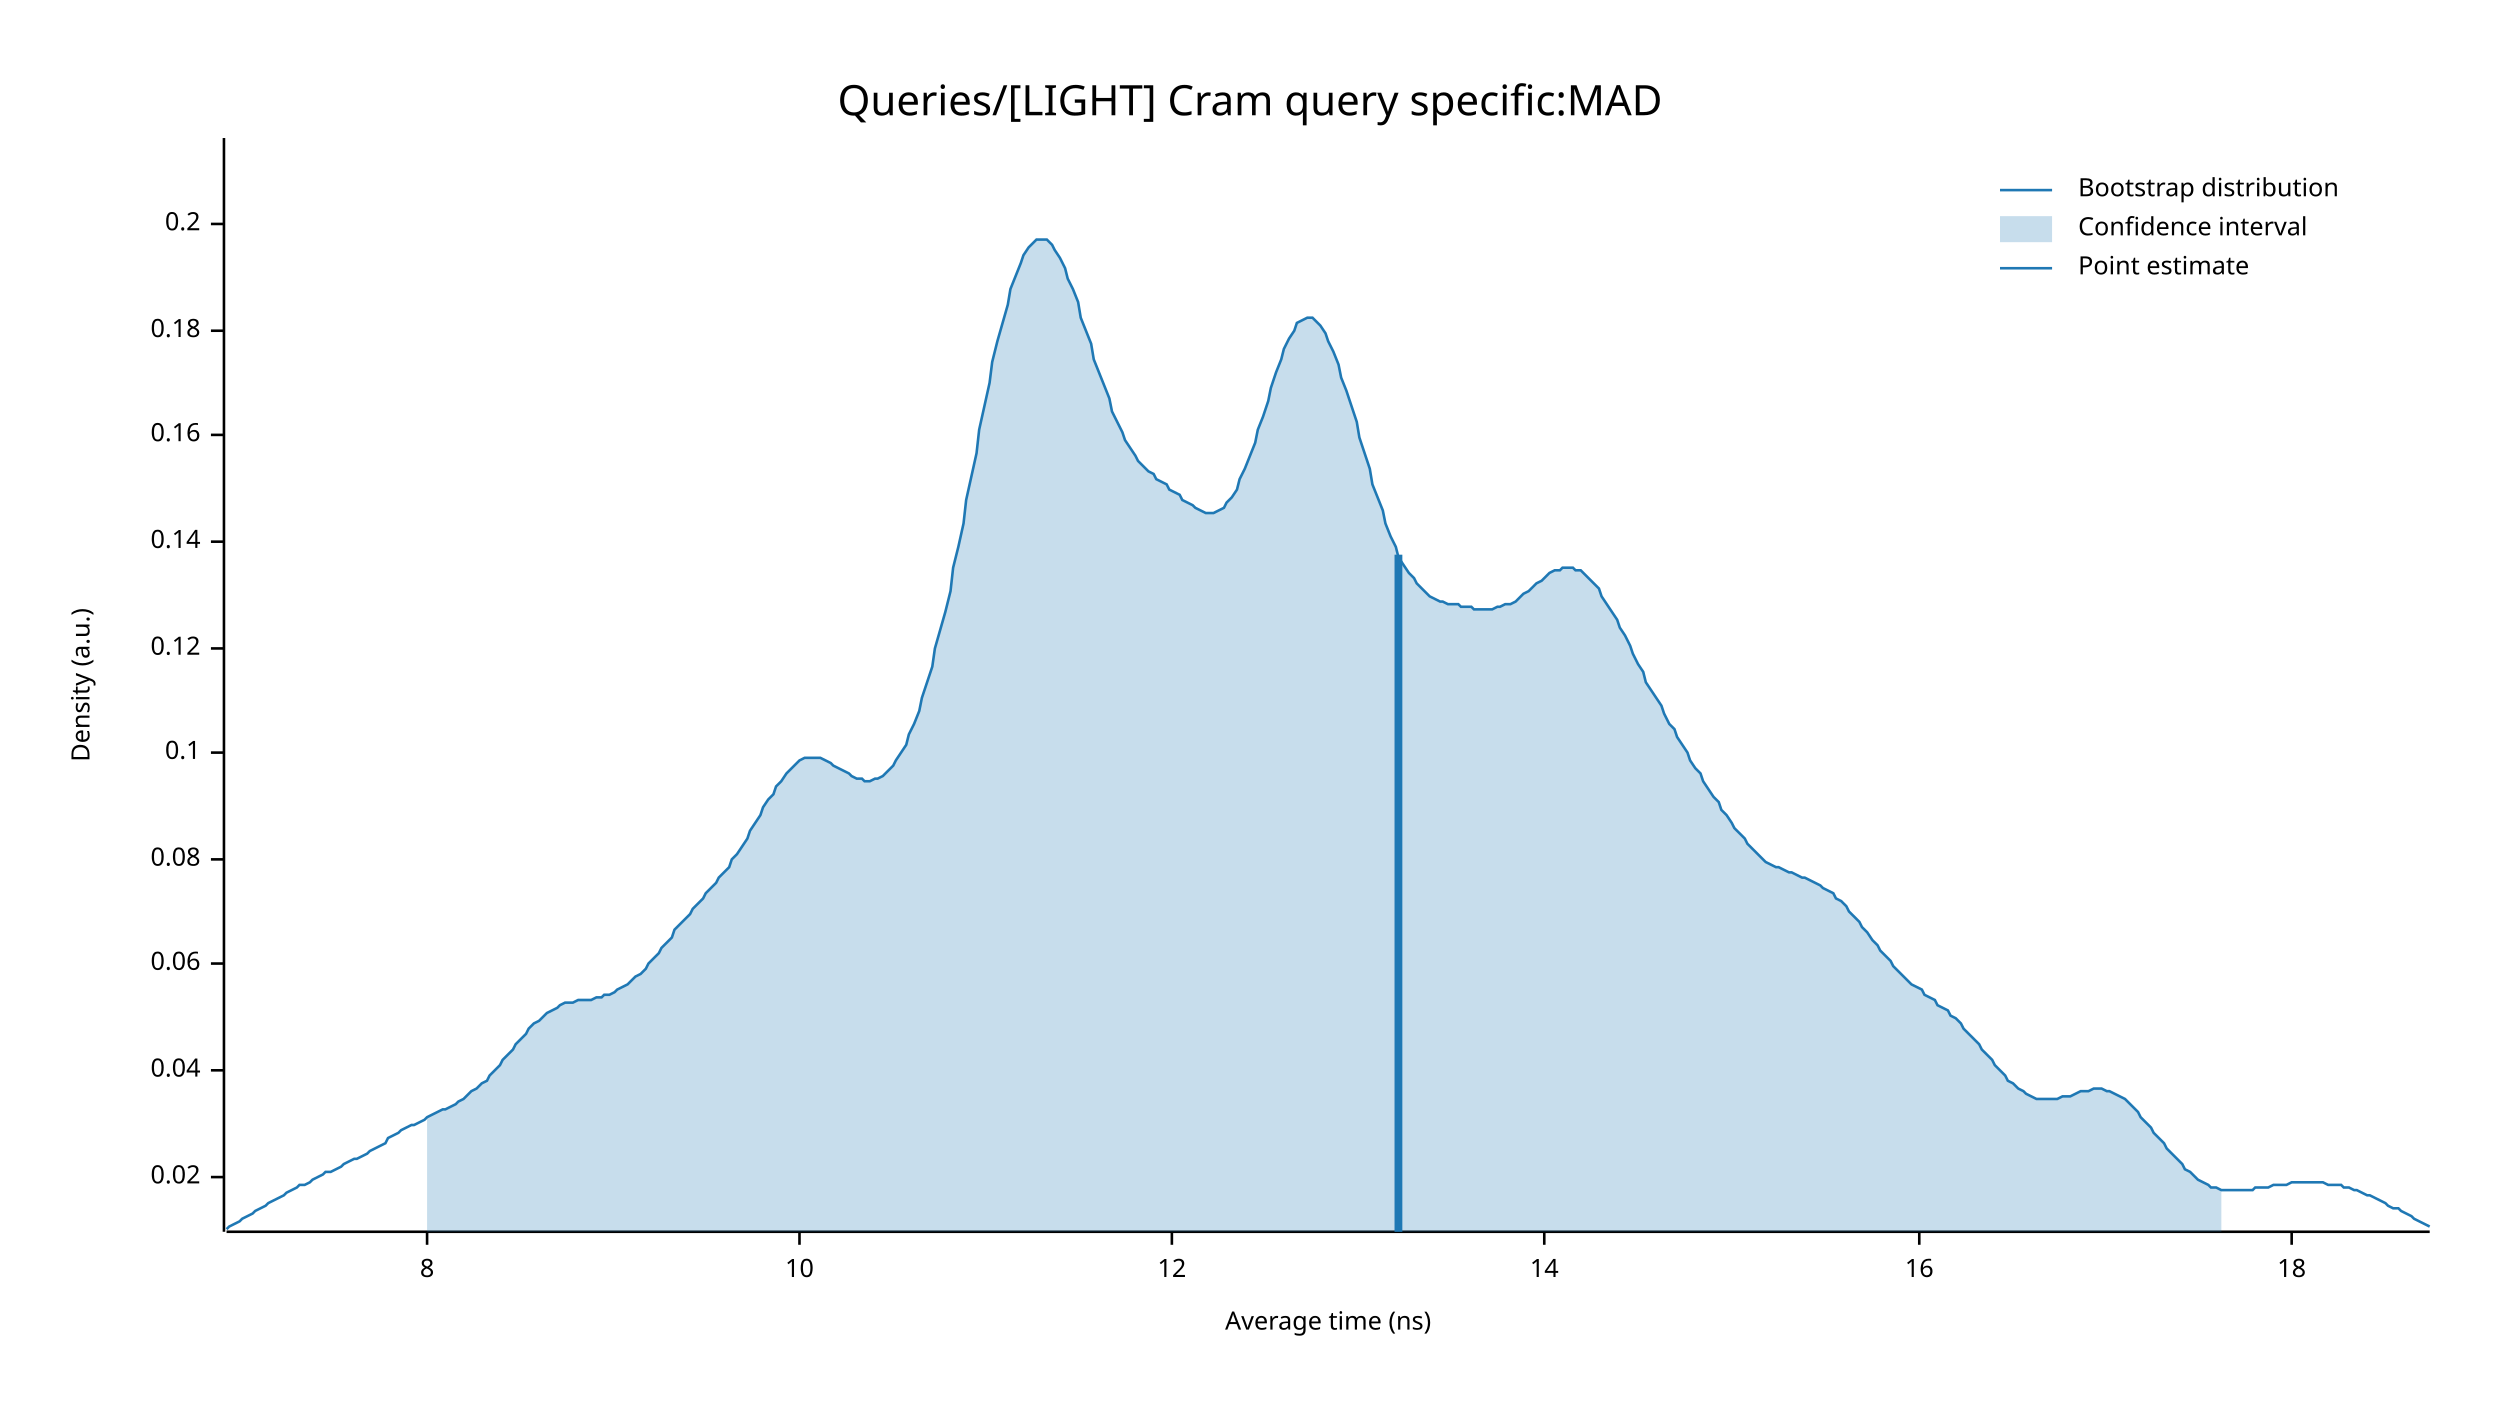
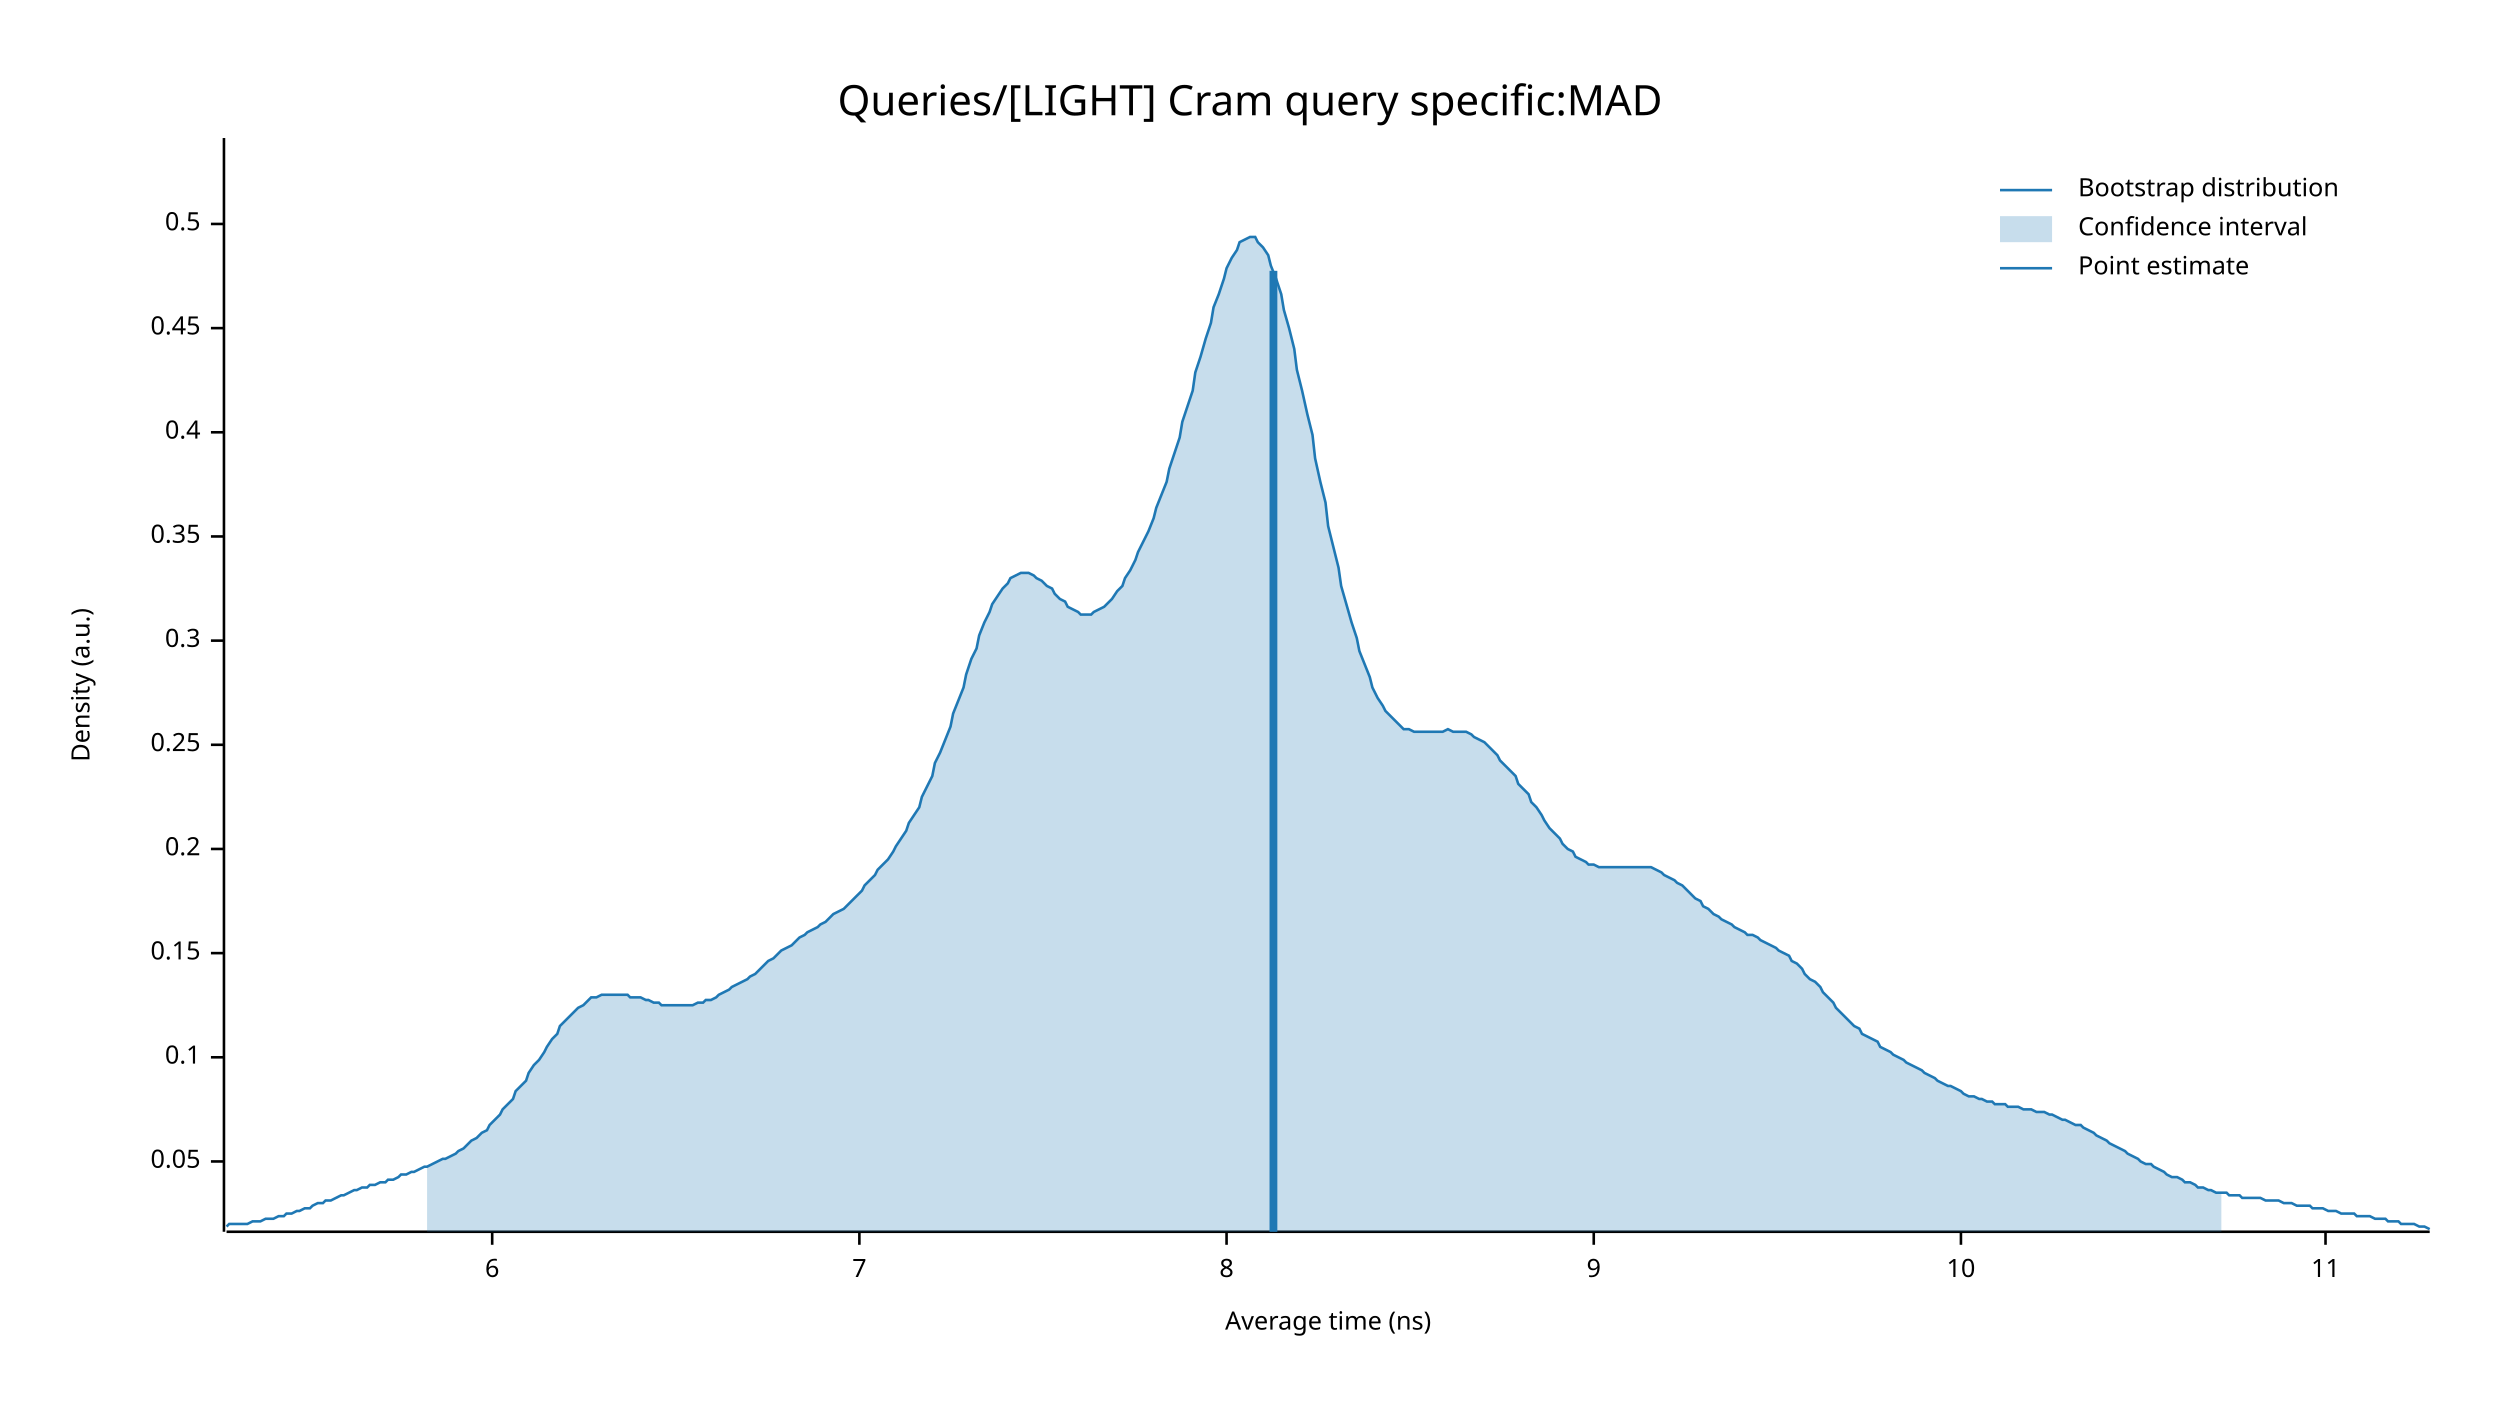
<svg xmlns="http://www.w3.org/2000/svg" width="960" height="540" viewBox="0 0 960 540">
  <text x="480" y="32" dy="0.76em" text-anchor="middle" font-family="sans-serif" font-size="16.129" opacity="1" fill="#000000">
Queries/[LIGHT] Cram query specific:MAD
</text>
  <text x="27" y="263" dy="0.76em" text-anchor="middle" font-family="sans-serif" font-size="9.677" opacity="1" fill="#000000" transform="rotate(270, 27, 263)">
Density (a.u.)
</text>
  <text x="510" y="513" dy="-0.5ex" text-anchor="middle" font-family="sans-serif" font-size="9.677" opacity="1" fill="#000000">
Average time (ns)
</text>
  <polyline fill="none" opacity="1" stroke="#000000" stroke-width="1" points="86,53 86,473 " />
-   <text x="77" y="452" dy="0.5ex" text-anchor="end" font-family="sans-serif" font-size="9.677" opacity="1" fill="#000000">
- 0.02
+   <text x="77" y="446" dy="0.5ex" text-anchor="end" font-family="sans-serif" font-size="9.677" opacity="1" fill="#000000">
+ 0.05
</text>
-   <polyline fill="none" opacity="1" stroke="#000000" stroke-width="1" points="81,452 86,452 " />
-   <text x="77" y="411" dy="0.5ex" text-anchor="end" font-family="sans-serif" font-size="9.677" opacity="1" fill="#000000">
- 0.04
- </text>
-   <polyline fill="none" opacity="1" stroke="#000000" stroke-width="1" points="81,411 86,411 " />
-   <text x="77" y="370" dy="0.5ex" text-anchor="end" font-family="sans-serif" font-size="9.677" opacity="1" fill="#000000">
- 0.06
- </text>
-   <polyline fill="none" opacity="1" stroke="#000000" stroke-width="1" points="81,370 86,370 " />
-   <text x="77" y="330" dy="0.5ex" text-anchor="end" font-family="sans-serif" font-size="9.677" opacity="1" fill="#000000">
- 0.08
- </text>
-   <polyline fill="none" opacity="1" stroke="#000000" stroke-width="1" points="81,330 86,330 " />
-   <text x="77" y="289" dy="0.5ex" text-anchor="end" font-family="sans-serif" font-size="9.677" opacity="1" fill="#000000">
+   <polyline fill="none" opacity="1" stroke="#000000" stroke-width="1" points="81,446 86,446 " />
+   <text x="77" y="406" dy="0.5ex" text-anchor="end" font-family="sans-serif" font-size="9.677" opacity="1" fill="#000000">
0.1
</text>
-   <polyline fill="none" opacity="1" stroke="#000000" stroke-width="1" points="81,289 86,289 " />
-   <text x="77" y="249" dy="0.5ex" text-anchor="end" font-family="sans-serif" font-size="9.677" opacity="1" fill="#000000">
- 0.12
+   <polyline fill="none" opacity="1" stroke="#000000" stroke-width="1" points="81,406 86,406 " />
+   <text x="77" y="366" dy="0.5ex" text-anchor="end" font-family="sans-serif" font-size="9.677" opacity="1" fill="#000000">
+ 0.15
</text>
-   <polyline fill="none" opacity="1" stroke="#000000" stroke-width="1" points="81,249 86,249 " />
-   <text x="77" y="208" dy="0.5ex" text-anchor="end" font-family="sans-serif" font-size="9.677" opacity="1" fill="#000000">
- 0.14
+   <polyline fill="none" opacity="1" stroke="#000000" stroke-width="1" points="81,366 86,366 " />
+   <text x="77" y="326" dy="0.5ex" text-anchor="end" font-family="sans-serif" font-size="9.677" opacity="1" fill="#000000">
+ 0.2
</text>
-   <polyline fill="none" opacity="1" stroke="#000000" stroke-width="1" points="81,208 86,208 " />
-   <text x="77" y="167" dy="0.5ex" text-anchor="end" font-family="sans-serif" font-size="9.677" opacity="1" fill="#000000">
- 0.16
+   <polyline fill="none" opacity="1" stroke="#000000" stroke-width="1" points="81,326 86,326 " />
+   <text x="77" y="286" dy="0.5ex" text-anchor="end" font-family="sans-serif" font-size="9.677" opacity="1" fill="#000000">
+ 0.25
</text>
-   <polyline fill="none" opacity="1" stroke="#000000" stroke-width="1" points="81,167 86,167 " />
-   <text x="77" y="127" dy="0.5ex" text-anchor="end" font-family="sans-serif" font-size="9.677" opacity="1" fill="#000000">
- 0.18
+   <polyline fill="none" opacity="1" stroke="#000000" stroke-width="1" points="81,286 86,286 " />
+   <text x="77" y="246" dy="0.5ex" text-anchor="end" font-family="sans-serif" font-size="9.677" opacity="1" fill="#000000">
+ 0.3
</text>
-   <polyline fill="none" opacity="1" stroke="#000000" stroke-width="1" points="81,127 86,127 " />
+   <polyline fill="none" opacity="1" stroke="#000000" stroke-width="1" points="81,246 86,246 " />
+   <text x="77" y="206" dy="0.5ex" text-anchor="end" font-family="sans-serif" font-size="9.677" opacity="1" fill="#000000">
+ 0.35
+ </text>
+   <polyline fill="none" opacity="1" stroke="#000000" stroke-width="1" points="81,206 86,206 " />
+   <text x="77" y="166" dy="0.5ex" text-anchor="end" font-family="sans-serif" font-size="9.677" opacity="1" fill="#000000">
+ 0.4
+ </text>
+   <polyline fill="none" opacity="1" stroke="#000000" stroke-width="1" points="81,166 86,166 " />
+   <text x="77" y="126" dy="0.5ex" text-anchor="end" font-family="sans-serif" font-size="9.677" opacity="1" fill="#000000">
+ 0.45
+ </text>
+   <polyline fill="none" opacity="1" stroke="#000000" stroke-width="1" points="81,126 86,126 " />
  <text x="77" y="86" dy="0.5ex" text-anchor="end" font-family="sans-serif" font-size="9.677" opacity="1" fill="#000000">
- 0.2
+ 0.5
</text>
  <polyline fill="none" opacity="1" stroke="#000000" stroke-width="1" points="81,86 86,86 " />
  <polyline fill="none" opacity="1" stroke="#000000" stroke-width="1" points="87,473 933,473 " />
-   <text x="164" y="483" dy="0.76em" text-anchor="middle" font-family="sans-serif" font-size="9.677" opacity="1" fill="#000000">
+   <text x="189" y="483" dy="0.76em" text-anchor="middle" font-family="sans-serif" font-size="9.677" opacity="1" fill="#000000">
+ 6
+ </text>
+   <polyline fill="none" opacity="1" stroke="#000000" stroke-width="1" points="189,473 189,478 " />
+   <text x="330" y="483" dy="0.76em" text-anchor="middle" font-family="sans-serif" font-size="9.677" opacity="1" fill="#000000">
+ 7
+ </text>
+   <polyline fill="none" opacity="1" stroke="#000000" stroke-width="1" points="330,473 330,478 " />
+   <text x="471" y="483" dy="0.76em" text-anchor="middle" font-family="sans-serif" font-size="9.677" opacity="1" fill="#000000">
8
</text>
-   <polyline fill="none" opacity="1" stroke="#000000" stroke-width="1" points="164,473 164,478 " />
-   <text x="307" y="483" dy="0.76em" text-anchor="middle" font-family="sans-serif" font-size="9.677" opacity="1" fill="#000000">
+   <polyline fill="none" opacity="1" stroke="#000000" stroke-width="1" points="471,473 471,478 " />
+   <text x="612" y="483" dy="0.76em" text-anchor="middle" font-family="sans-serif" font-size="9.677" opacity="1" fill="#000000">
+ 9
+ </text>
+   <polyline fill="none" opacity="1" stroke="#000000" stroke-width="1" points="612,473 612,478 " />
+   <text x="753" y="483" dy="0.76em" text-anchor="middle" font-family="sans-serif" font-size="9.677" opacity="1" fill="#000000">
10
</text>
-   <polyline fill="none" opacity="1" stroke="#000000" stroke-width="1" points="307,473 307,478 " />
-   <text x="450" y="483" dy="0.76em" text-anchor="middle" font-family="sans-serif" font-size="9.677" opacity="1" fill="#000000">
- 12
+   <polyline fill="none" opacity="1" stroke="#000000" stroke-width="1" points="753,473 753,478 " />
+   <text x="893" y="483" dy="0.76em" text-anchor="middle" font-family="sans-serif" font-size="9.677" opacity="1" fill="#000000">
+ 11
</text>
-   <polyline fill="none" opacity="1" stroke="#000000" stroke-width="1" points="450,473 450,478 " />
-   <text x="593" y="483" dy="0.76em" text-anchor="middle" font-family="sans-serif" font-size="9.677" opacity="1" fill="#000000">
- 14
- </text>
-   <polyline fill="none" opacity="1" stroke="#000000" stroke-width="1" points="593,473 593,478 " />
-   <text x="737" y="483" dy="0.76em" text-anchor="middle" font-family="sans-serif" font-size="9.677" opacity="1" fill="#000000">
- 16
- </text>
-   <polyline fill="none" opacity="1" stroke="#000000" stroke-width="1" points="737,473 737,478 " />
-   <text x="880" y="483" dy="0.76em" text-anchor="middle" font-family="sans-serif" font-size="9.677" opacity="1" fill="#000000">
- 18
- </text>
-   <polyline fill="none" opacity="1" stroke="#000000" stroke-width="1" points="880,473 880,478 " />
-   <polyline fill="none" opacity="1" stroke="#1F78B4" stroke-width="1" points="87,472 88,471 90,470 92,469 93,468 95,467 97,466 98,465 100,464 102,463 103,462 105,461 107,460 109,459 110,458 112,457 114,456 115,455 117,455 119,454 120,453 122,452 124,451 125,450 127,450 129,449 131,448 132,447 134,446 136,445 137,445 139,444 141,443 142,442 144,441 146,440 148,439 149,437 151,436 153,435 154,434 156,433 158,432 159,432 161,431 163,430 164,429 166,428 168,427 170,426 171,426 173,425 175,424 176,423 178,422 180,420 181,419 183,418 185,416 187,415 188,413 190,411 192,409 193,407 195,405 197,403 198,401 200,399 202,397 203,395 205,393 207,392 209,390 210,389 212,388 214,387 215,386 217,385 219,385 220,385 222,384 224,384 226,384 227,384 229,383 231,383 232,382 234,382 236,381 237,380 239,379 241,378 242,377 244,375 246,374 248,372 249,370 251,368 253,366 254,364 256,362 258,360 259,357 261,355 263,353 265,351 266,349 268,347 270,345 271,343 273,341 275,339 276,337 278,335 280,333 281,330 283,328 285,325 287,322 288,319 290,316 292,313 293,310 295,307 297,305 298,302 300,300 302,297 304,295 305,294 307,292 309,291 310,291 312,291 314,291 315,291 317,292 319,293 320,294 322,295 324,296 326,297 327,298 329,299 331,299 332,300 334,300 336,299 337,299 339,298 341,296 343,294 344,292 346,289 348,286 349,282 351,278 353,273 354,268 356,262 358,256 359,249 361,242 363,235 365,227 366,218 368,210 370,201 371,192 373,183 375,174 376,165 378,156 380,147 381,139 383,131 385,124 387,117 388,111 390,106 392,101 393,98 395,95 397,93 398,92 400,92 402,92 404,94 405,96 407,99 409,103 410,107 412,111 414,116 415,122 417,127 419,132 420,138 422,143 424,148 426,153 427,158 429,162 431,166 432,169 434,172 436,175 437,177 439,179 441,181 443,182 444,184 446,185 448,186 449,188 451,189 453,190 454,192 456,193 458,194 459,195 461,196 463,197 465,197 466,197 468,196 470,195 471,193 473,191 475,188 476,184 478,180 480,175 482,170 483,165 485,160 487,154 488,149 490,143 492,138 493,134 495,130 497,127 498,124 500,123 502,122 504,122 505,123 507,125 509,128 510,131 512,135 514,140 515,145 517,150 519,156 521,162 522,168 524,174 526,180 527,186 529,191 531,196 532,201 534,206 536,210 537,214 539,217 541,220 543,222 544,224 546,226 548,228 549,229 551,230 553,231 554,231 556,232 558,232 560,232 561,233 563,233 565,233 566,234 568,234 570,234 571,234 573,234 575,233 576,233 578,232 580,232 582,231 583,230 585,228 587,227 588,226 590,224 592,223 593,222 595,220 597,219 599,219 600,218 602,218 604,218 605,219 607,219 609,221 610,222 612,224 614,226 615,229 617,232 619,235 621,238 622,241 624,244 626,248 627,251 629,255 631,258 632,262 634,265 636,268 638,271 639,274 641,278 643,280 644,283 646,286 648,289 649,292 651,295 653,297 654,300 656,303 658,306 660,308 661,311 663,313 665,316 666,318 668,320 670,322 671,324 673,326 675,328 676,329 678,331 680,332 682,333 683,333 685,334 687,335 688,335 690,336 692,337 693,337 695,338 697,339 699,340 700,341 702,342 704,343 705,345 707,346 709,348 710,350 712,352 714,354 715,356 717,358 719,361 721,363 722,365 724,367 726,369 727,371 729,373 731,375 732,376 734,378 736,379 738,380 739,382 741,383 743,384 744,386 746,387 748,388 749,390 751,391 753,393 754,395 756,397 758,399 760,401 761,403 763,405 765,407 766,409 768,411 770,413 771,415 773,416 775,418 777,419 778,420 780,421 782,422 783,422 785,422 787,422 788,422 790,422 792,421 793,421 795,421 797,420 799,419 800,419 802,419 804,418 805,418 807,418 809,419 810,419 812,420 814,421 816,422 817,423 819,425 821,427 822,429 824,431 826,433 827,435 829,437 831,439 832,441 834,443 836,445 838,447 839,449 841,450 843,452 844,453 846,454 848,455 849,456 851,456 853,457 855,457 856,457 858,457 860,457 861,457 863,457 865,457 866,456 868,456 870,456 871,456 873,455 875,455 877,455 878,455 880,454 882,454 883,454 885,454 887,454 888,454 890,454 892,454 894,455 895,455 897,455 899,455 900,456 902,456 904,457 905,457 907,458 909,459 910,459 912,460 914,461 916,462 917,463 919,464 921,464 922,465 924,466 926,467 927,468 929,469 931,470 933,471 " />
-   <polygon opacity="0.25" fill="#1F78B4" points="164,429 166,428 168,427 170,426 171,426 173,425 175,424 176,423 178,422 180,420 181,419 183,418 185,416 187,415 188,413 190,411 192,409 193,407 195,405 197,403 198,401 200,399 202,397 203,395 205,393 207,392 209,390 210,389 212,388 214,387 215,386 217,385 219,385 220,385 222,384 224,384 226,384 227,384 229,383 231,383 232,382 234,382 236,381 237,380 239,379 241,378 242,377 244,375 246,374 248,372 249,370 251,368 253,366 254,364 256,362 258,360 259,357 261,355 263,353 265,351 266,349 268,347 270,345 271,343 273,341 275,339 276,337 278,335 280,333 281,330 283,328 285,325 287,322 288,319 290,316 292,313 293,310 295,307 297,305 298,302 300,300 302,297 304,295 305,294 307,292 309,291 310,291 312,291 314,291 315,291 317,292 319,293 320,294 322,295 324,296 326,297 327,298 329,299 331,299 332,300 334,300 336,299 337,299 339,298 341,296 343,294 344,292 346,289 348,286 349,282 351,278 353,273 354,268 356,262 358,256 359,249 361,242 363,235 365,227 366,218 368,210 370,201 371,192 373,183 375,174 376,165 378,156 380,147 381,139 383,131 385,124 387,117 388,111 390,106 392,101 393,98 395,95 397,93 398,92 400,92 402,92 404,94 405,96 407,99 409,103 410,107 412,111 414,116 415,122 417,127 419,132 420,138 422,143 424,148 426,153 427,158 429,162 431,166 432,169 434,172 436,175 437,177 439,179 441,181 443,182 444,184 446,185 448,186 449,188 451,189 453,190 454,192 456,193 458,194 459,195 461,196 463,197 465,197 466,197 468,196 470,195 471,193 473,191 475,188 476,184 478,180 480,175 482,170 483,165 485,160 487,154 488,149 490,143 492,138 493,134 495,130 497,127 498,124 500,123 502,122 504,122 505,123 507,125 509,128 510,131 512,135 514,140 515,145 517,150 519,156 521,162 522,168 524,174 526,180 527,186 529,191 531,196 532,201 534,206 536,210 537,214 539,217 541,220 543,222 544,224 546,226 548,228 549,229 551,230 553,231 554,231 556,232 558,232 560,232 561,233 563,233 565,233 566,234 568,234 570,234 571,234 573,234 575,233 576,233 578,232 580,232 582,231 583,230 585,228 587,227 588,226 590,224 592,223 593,222 595,220 597,219 599,219 600,218 602,218 604,218 605,219 607,219 609,221 610,222 612,224 614,226 615,229 617,232 619,235 621,238 622,241 624,244 626,248 627,251 629,255 631,258 632,262 634,265 636,268 638,271 639,274 641,278 643,280 644,283 646,286 648,289 649,292 651,295 653,297 654,300 656,303 658,306 660,308 661,311 663,313 665,316 666,318 668,320 670,322 671,324 673,326 675,328 676,329 678,331 680,332 682,333 683,333 685,334 687,335 688,335 690,336 692,337 693,337 695,338 697,339 699,340 700,341 702,342 704,343 705,345 707,346 709,348 710,350 712,352 714,354 715,356 717,358 719,361 721,363 722,365 724,367 726,369 727,371 729,373 731,375 732,376 734,378 736,379 738,380 739,382 741,383 743,384 744,386 746,387 748,388 749,390 751,391 753,393 754,395 756,397 758,399 760,401 761,403 763,405 765,407 766,409 768,411 770,413 771,415 773,416 775,418 777,419 778,420 780,421 782,422 783,422 785,422 787,422 788,422 790,422 792,421 793,421 795,421 797,420 799,419 800,419 802,419 804,418 805,418 807,418 809,419 810,419 812,420 814,421 816,422 817,423 819,425 821,427 822,429 824,431 826,433 827,435 829,437 831,439 832,441 834,443 836,445 838,447 839,449 841,450 843,452 844,453 846,454 848,455 849,456 851,456 853,457 853,473 164,473 " />
-   <polyline fill="none" opacity="1" stroke="#1F78B4" stroke-width="3" points="537,473 537,213 " />
+   <polyline fill="none" opacity="1" stroke="#000000" stroke-width="1" points="893,473 893,478 " />
+   <polyline fill="none" opacity="1" stroke="#1F78B4" stroke-width="1" points="87,471 88,470 90,470 92,470 93,470 95,470 97,469 98,469 100,469 102,468 103,468 105,468 107,467 109,467 110,466 112,466 114,465 115,465 117,464 119,464 120,463 122,462 124,462 125,461 127,461 129,460 131,459 132,459 134,458 136,457 137,457 139,456 141,456 142,455 144,455 146,454 148,454 149,453 151,453 153,452 154,451 156,451 158,450 159,450 161,449 163,448 164,448 166,447 168,446 170,445 171,445 173,444 175,443 176,442 178,441 180,439 181,438 183,437 185,435 187,434 188,432 190,430 192,428 193,426 195,424 197,422 198,419 200,417 202,415 203,412 205,409 207,407 209,404 210,402 212,399 214,397 215,394 217,392 219,390 220,389 222,387 224,386 226,384 227,383 229,383 231,382 232,382 234,382 236,382 237,382 239,382 241,382 242,383 244,383 246,383 248,384 249,384 251,385 253,385 254,386 256,386 258,386 259,386 261,386 263,386 265,386 266,386 268,385 270,385 271,384 273,384 275,383 276,382 278,381 280,380 281,379 283,378 285,377 287,376 288,375 290,374 292,372 293,371 295,369 297,368 298,367 300,365 302,364 304,363 305,362 307,360 309,359 310,358 312,357 314,356 315,355 317,354 319,352 320,351 322,350 324,349 326,347 327,346 329,344 331,342 332,340 334,338 336,336 337,334 339,332 341,330 343,327 344,325 346,322 348,319 349,316 351,313 353,310 354,306 356,302 358,298 359,293 361,289 363,284 365,279 366,274 368,269 370,264 371,259 373,253 375,249 376,244 378,239 380,235 381,232 383,229 385,226 387,224 388,222 390,221 392,220 393,220 395,220 397,221 398,222 400,223 402,225 404,226 405,228 407,230 409,231 410,233 412,234 414,235 415,236 417,236 419,236 420,235 422,234 424,233 426,231 427,230 429,227 431,225 432,222 434,219 436,215 437,212 439,208 441,204 443,199 444,195 446,190 448,185 449,180 451,174 453,168 454,162 456,156 458,150 459,143 461,137 463,130 465,124 466,118 468,113 470,107 471,103 473,99 475,96 476,93 478,92 480,91 482,91 483,93 485,95 487,98 488,102 490,107 492,113 493,119 495,126 497,134 498,142 500,150 502,159 504,167 505,176 507,185 509,193 510,202 512,210 514,218 515,225 517,232 519,239 521,245 522,250 524,255 526,260 527,264 529,268 531,271 532,273 534,275 536,277 537,278 539,280 541,280 543,281 544,281 546,281 548,281 549,281 551,281 553,281 554,281 556,280 558,281 560,281 561,281 563,281 565,282 566,283 568,284 570,285 571,286 573,288 575,290 576,292 578,294 580,296 582,298 583,301 585,303 587,305 588,308 590,310 592,313 593,315 595,318 597,320 599,322 600,324 602,326 604,327 605,329 607,330 609,331 610,332 612,332 614,333 615,333 617,333 619,333 621,333 622,333 624,333 626,333 627,333 629,333 631,333 632,333 634,333 636,334 638,335 639,336 641,337 643,338 644,339 646,340 648,342 649,343 651,345 653,346 654,348 656,349 658,351 660,352 661,353 663,354 665,355 666,356 668,357 670,358 671,359 673,359 675,360 676,361 678,362 680,363 682,364 683,365 685,366 687,367 688,369 690,370 692,372 693,374 695,376 697,377 699,379 700,381 702,383 704,385 705,387 707,389 709,391 710,392 712,394 714,395 715,397 717,398 719,399 721,400 722,402 724,403 726,404 727,405 729,406 731,407 732,408 734,409 736,410 738,411 739,412 741,413 743,414 744,415 746,416 748,417 749,417 751,418 753,419 754,420 756,421 758,421 760,422 761,422 763,423 765,423 766,424 768,424 770,424 771,425 773,425 775,425 777,426 778,426 780,426 782,427 783,427 785,427 787,428 788,428 790,429 792,430 793,430 795,431 797,432 799,432 800,433 802,434 804,435 805,436 807,437 809,438 810,439 812,440 814,441 816,442 817,443 819,444 821,445 822,446 824,447 826,447 827,448 829,449 831,450 832,451 834,452 836,452 838,453 839,454 841,454 843,455 844,456 846,456 848,457 849,457 851,458 853,458 855,458 856,459 858,459 860,459 861,460 863,460 865,460 866,460 868,460 870,461 871,461 873,461 875,461 877,462 878,462 880,462 882,463 883,463 885,463 887,463 888,464 890,464 892,464 894,465 895,465 897,465 899,466 900,466 902,466 904,466 905,467 907,467 909,467 910,467 912,468 914,468 916,468 917,469 919,469 921,469 922,470 924,470 926,470 927,470 929,471 931,471 933,472 " />
+   <polygon opacity="0.25" fill="#1F78B4" points="164,448 166,447 168,446 170,445 171,445 173,444 175,443 176,442 178,441 180,439 181,438 183,437 185,435 187,434 188,432 190,430 192,428 193,426 195,424 197,422 198,419 200,417 202,415 203,412 205,409 207,407 209,404 210,402 212,399 214,397 215,394 217,392 219,390 220,389 222,387 224,386 226,384 227,383 229,383 231,382 232,382 234,382 236,382 237,382 239,382 241,382 242,383 244,383 246,383 248,384 249,384 251,385 253,385 254,386 256,386 258,386 259,386 261,386 263,386 265,386 266,386 268,385 270,385 271,384 273,384 275,383 276,382 278,381 280,380 281,379 283,378 285,377 287,376 288,375 290,374 292,372 293,371 295,369 297,368 298,367 300,365 302,364 304,363 305,362 307,360 309,359 310,358 312,357 314,356 315,355 317,354 319,352 320,351 322,350 324,349 326,347 327,346 329,344 331,342 332,340 334,338 336,336 337,334 339,332 341,330 343,327 344,325 346,322 348,319 349,316 351,313 353,310 354,306 356,302 358,298 359,293 361,289 363,284 365,279 366,274 368,269 370,264 371,259 373,253 375,249 376,244 378,239 380,235 381,232 383,229 385,226 387,224 388,222 390,221 392,220 393,220 395,220 397,221 398,222 400,223 402,225 404,226 405,228 407,230 409,231 410,233 412,234 414,235 415,236 417,236 419,236 420,235 422,234 424,233 426,231 427,230 429,227 431,225 432,222 434,219 436,215 437,212 439,208 441,204 443,199 444,195 446,190 448,185 449,180 451,174 453,168 454,162 456,156 458,150 459,143 461,137 463,130 465,124 466,118 468,113 470,107 471,103 473,99 475,96 476,93 478,92 480,91 482,91 483,93 485,95 487,98 488,102 490,107 492,113 493,119 495,126 497,134 498,142 500,150 502,159 504,167 505,176 507,185 509,193 510,202 512,210 514,218 515,225 517,232 519,239 521,245 522,250 524,255 526,260 527,264 529,268 531,271 532,273 534,275 536,277 537,278 539,280 541,280 543,281 544,281 546,281 548,281 549,281 551,281 553,281 554,281 556,280 558,281 560,281 561,281 563,281 565,282 566,283 568,284 570,285 571,286 573,288 575,290 576,292 578,294 580,296 582,298 583,301 585,303 587,305 588,308 590,310 592,313 593,315 595,318 597,320 599,322 600,324 602,326 604,327 605,329 607,330 609,331 610,332 612,332 614,333 615,333 617,333 619,333 621,333 622,333 624,333 626,333 627,333 629,333 631,333 632,333 634,333 636,334 638,335 639,336 641,337 643,338 644,339 646,340 648,342 649,343 651,345 653,346 654,348 656,349 658,351 660,352 661,353 663,354 665,355 666,356 668,357 670,358 671,359 673,359 675,360 676,361 678,362 680,363 682,364 683,365 685,366 687,367 688,369 690,370 692,372 693,374 695,376 697,377 699,379 700,381 702,383 704,385 705,387 707,389 709,391 710,392 712,394 714,395 715,397 717,398 719,399 721,400 722,402 724,403 726,404 727,405 729,406 731,407 732,408 734,409 736,410 738,411 739,412 741,413 743,414 744,415 746,416 748,417 749,417 751,418 753,419 754,420 756,421 758,421 760,422 761,422 763,423 765,423 766,424 768,424 770,424 771,425 773,425 775,425 777,426 778,426 780,426 782,427 783,427 785,427 787,428 788,428 790,429 792,430 793,430 795,431 797,432 799,432 800,433 802,434 804,435 805,436 807,437 809,438 810,439 812,440 814,441 816,442 817,443 819,444 821,445 822,446 824,447 826,447 827,448 829,449 831,450 832,451 834,452 836,452 838,453 839,454 841,454 843,455 844,456 846,456 848,457 849,457 851,458 853,458 853,473 164,473 " />
+   <polyline fill="none" opacity="1" stroke="#1F78B4" stroke-width="3" points="489,473 489,104 " />
  <text x="798" y="68" dy="0.76em" text-anchor="start" font-family="sans-serif" font-size="9.677" opacity="1" fill="#000000">
Bootstrap distribution
</text>
  <text x="798" y="83" dy="0.76em" text-anchor="start" font-family="sans-serif" font-size="9.677" opacity="1" fill="#000000">
Confidence interval
</text>
  <text x="798" y="98" dy="0.76em" text-anchor="start" font-family="sans-serif" font-size="9.677" opacity="1" fill="#000000">
Point estimate
</text>
  <polyline fill="none" opacity="1" stroke="#1F78B4" stroke-width="1" points="768,73 788,73 " />
  <rect x="768" y="83" width="20" height="10" opacity="0.25" fill="#1F78B4" stroke="none" />
  <polyline fill="none" opacity="1" stroke="#1F78B4" stroke-width="1" points="768,103 788,103 " />
</svg>
